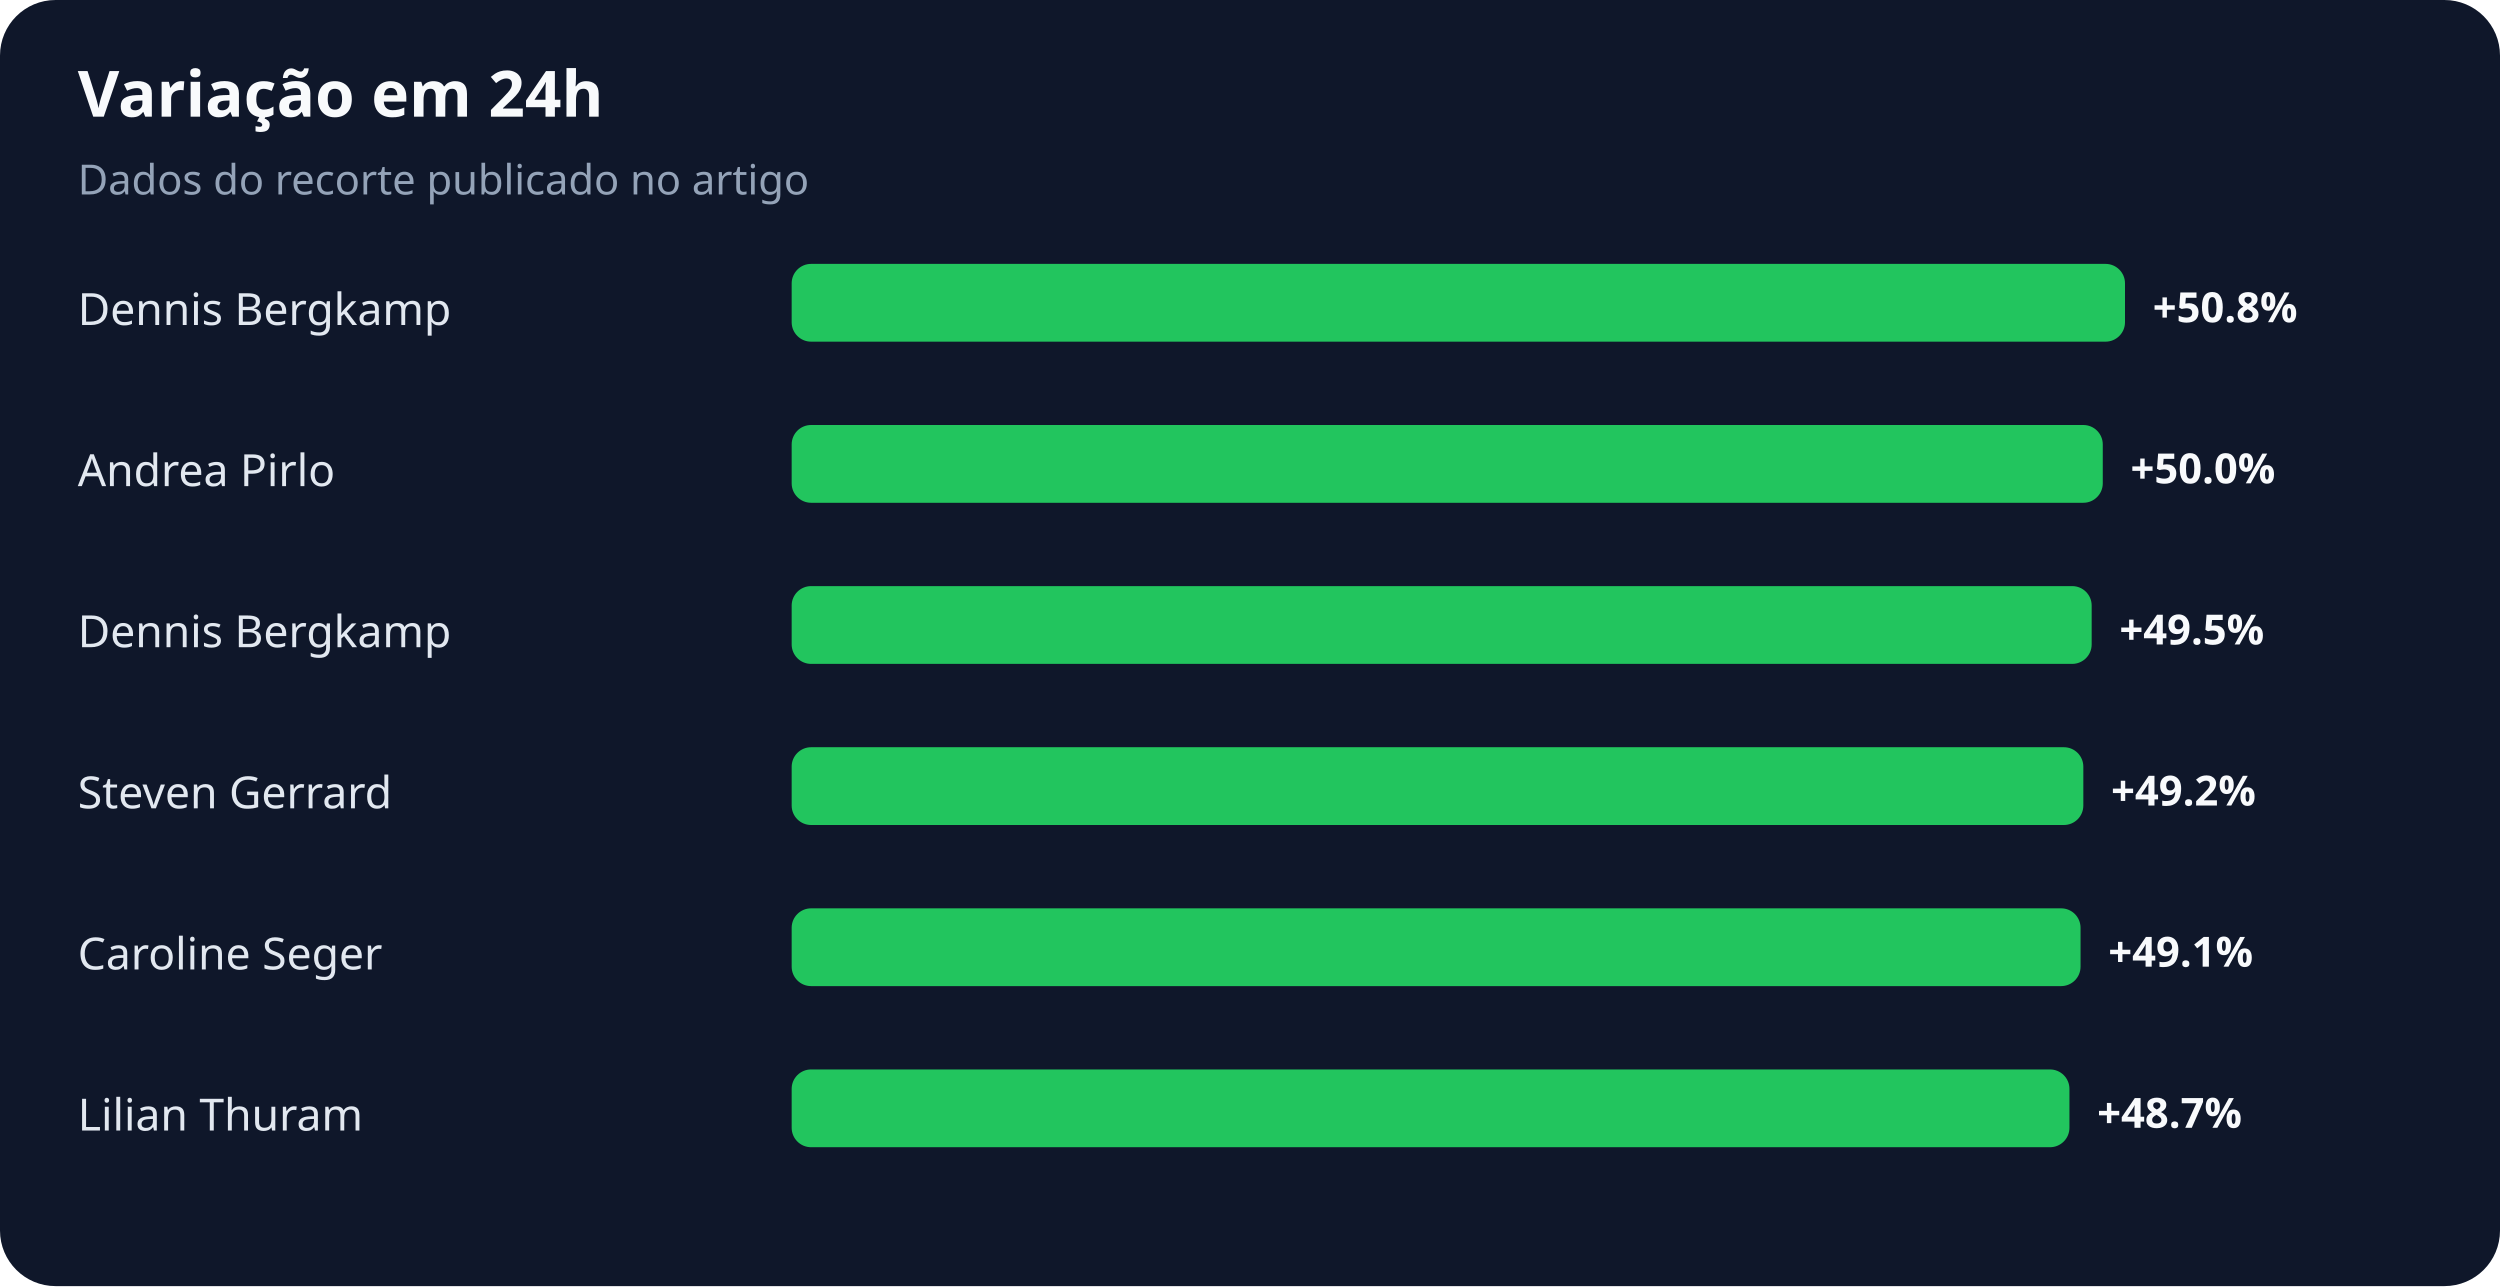
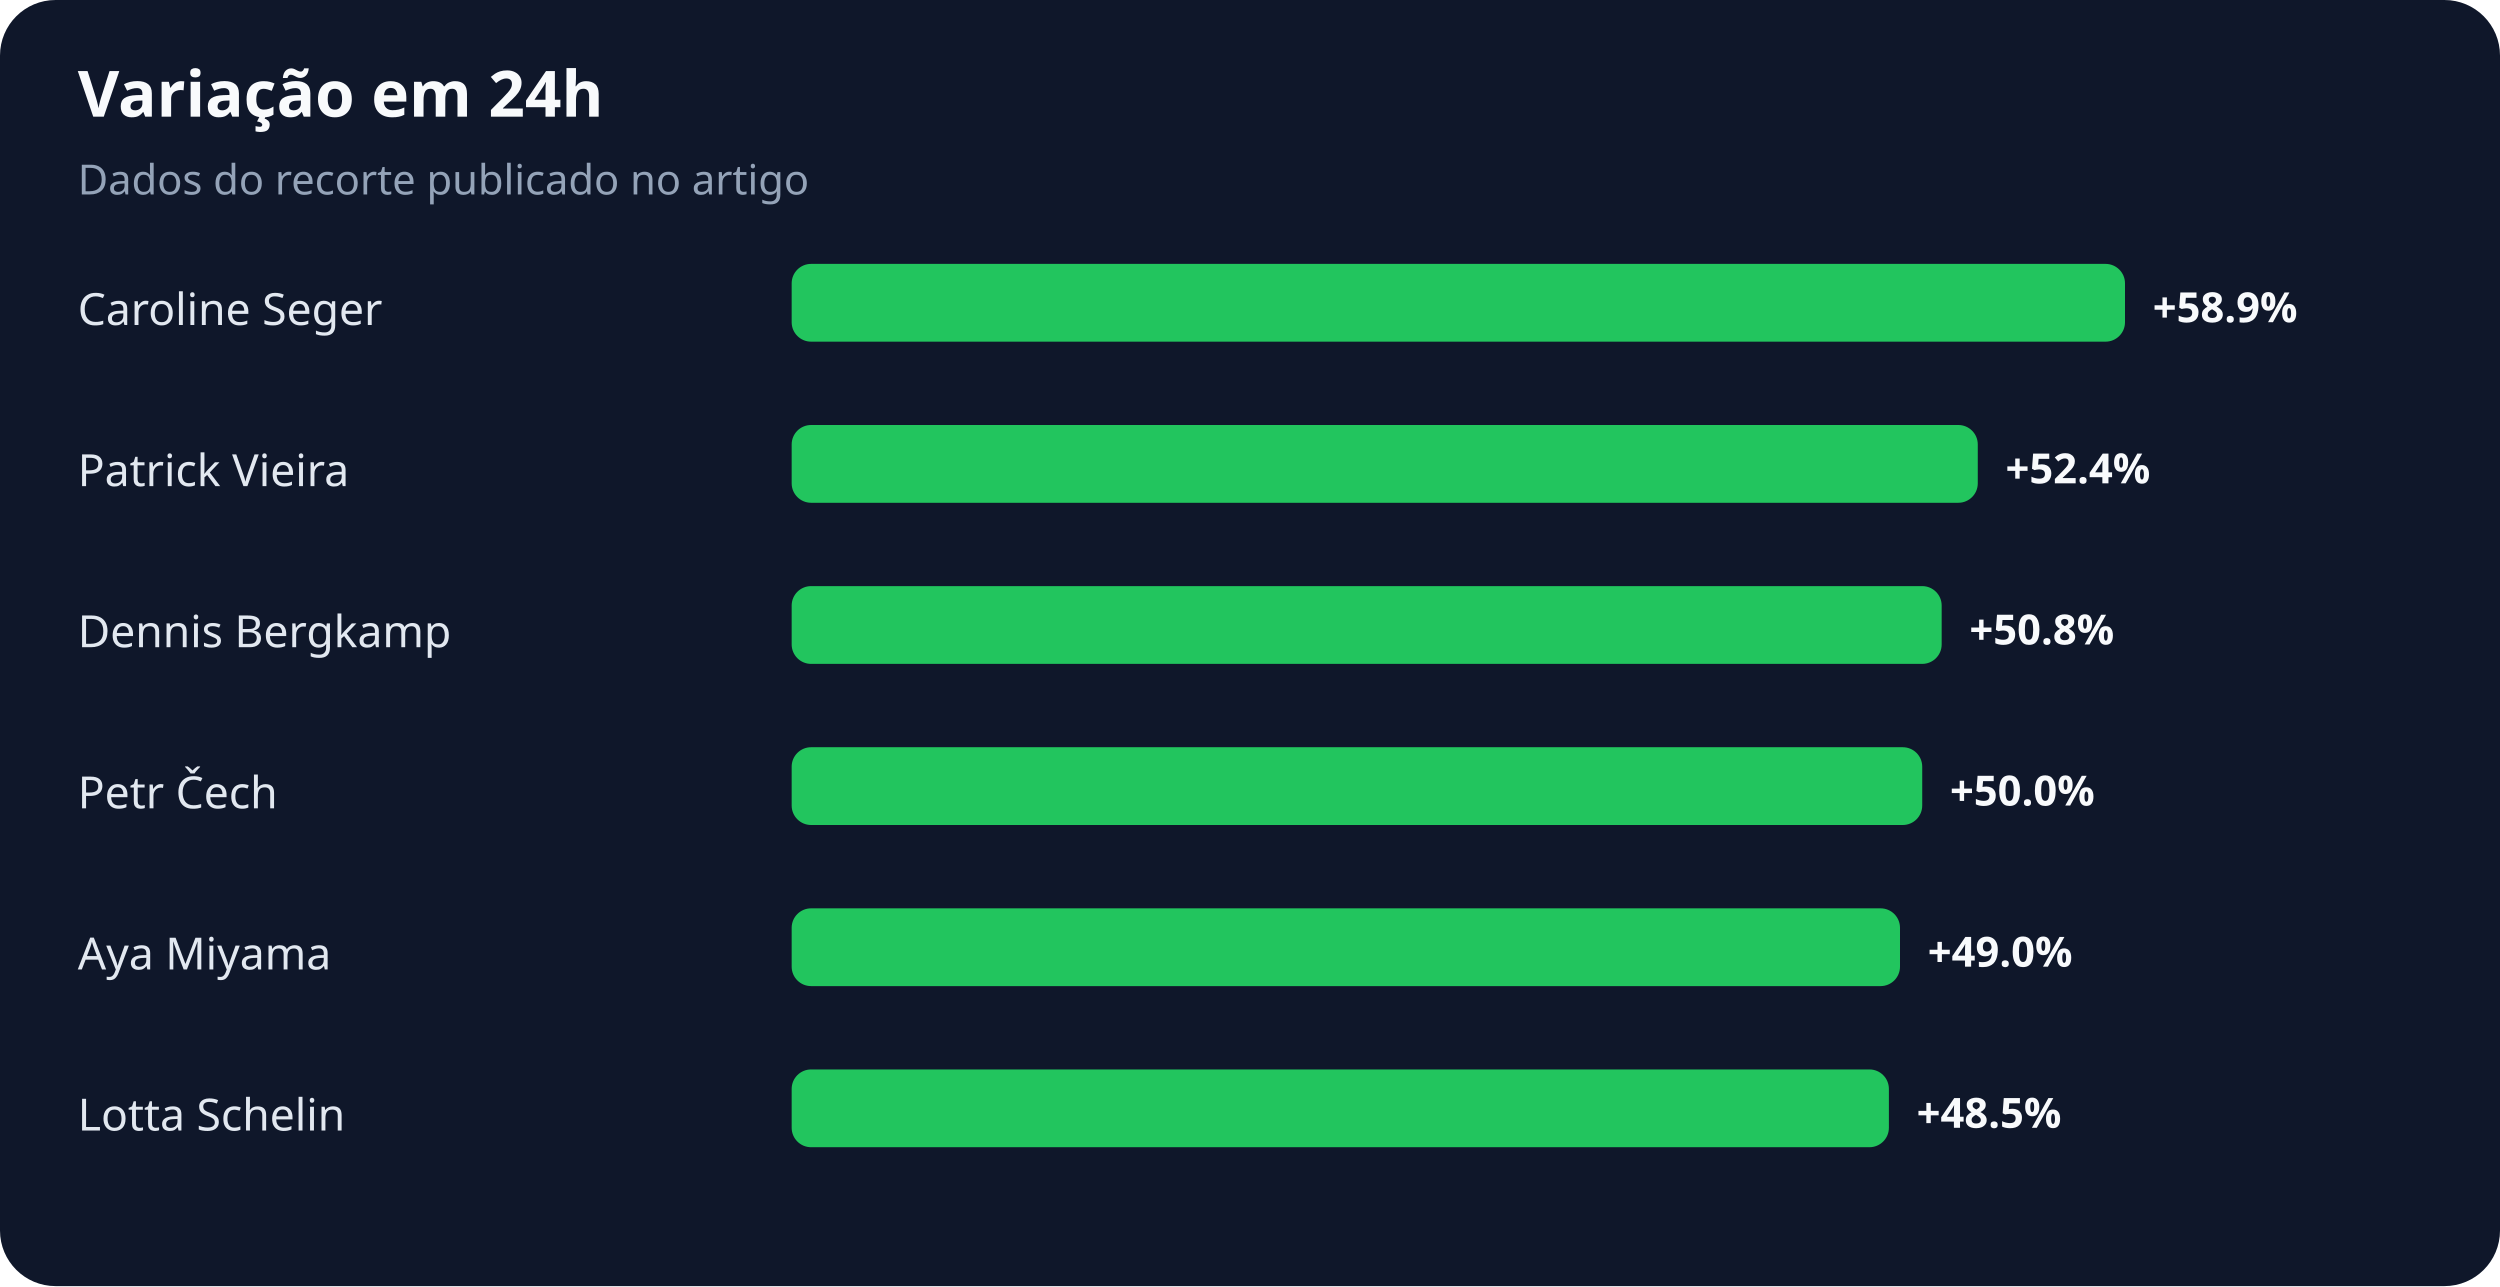
<svg xmlns="http://www.w3.org/2000/svg" width="900" height="463" viewBox="0 0 900 463" role="img" aria-labelledby="title desc">
  <rect width="100%" height="100%" rx="20" fill="#0f172a" />
  <text x="28" y="42" fill="#f8fafc" font-family="system-ui,sans-serif" font-size="23" font-weight="700">Variação em 24h</text>
  <text x="28" y="70" fill="#94a3b8" font-family="system-ui,sans-serif" font-size="15">Dados do recorte publicado no artigo</text>
-   <text x="28" y="117" fill="#e2e8f0" font-family="system-ui,sans-serif" font-size="16">Dennis Bergkamp</text>
+   <text x="28" y="117" fill="#e2e8f0" font-family="system-ui,sans-serif" font-size="16">Caroline Seger</text>
  <rect x="285" y="95" width="480" height="28" rx="7" fill="#22c55e" />
-   <text x="775" y="116" fill="#f8fafc" font-family="system-ui,sans-serif" font-size="15" font-weight="700">+50.8%</text>
-   <text x="28" y="175" fill="#e2e8f0" font-family="system-ui,sans-serif" font-size="16">Andrea Pirlo</text>
-   <rect x="285" y="153" width="472" height="28" rx="7" fill="#22c55e" />
-   <text x="767" y="174" fill="#f8fafc" font-family="system-ui,sans-serif" font-size="15" font-weight="700">+50.0%</text>
+   <text x="775" y="116" fill="#f8fafc" font-family="system-ui,sans-serif" font-size="15" font-weight="700">+58.9%</text>
+   <text x="28" y="175" fill="#e2e8f0" font-family="system-ui,sans-serif" font-size="16">Patrick Vieira</text>
+   <rect x="285" y="153" width="427" height="28" rx="7" fill="#22c55e" />
+   <text x="722" y="174" fill="#f8fafc" font-family="system-ui,sans-serif" font-size="15" font-weight="700">+52.4%</text>
  <text x="28" y="233" fill="#e2e8f0" font-family="system-ui,sans-serif" font-size="16">Dennis Bergkamp</text>
-   <rect x="285" y="211" width="468" height="28" rx="7" fill="#22c55e" />
-   <text x="763" y="232" fill="#f8fafc" font-family="system-ui,sans-serif" font-size="15" font-weight="700">+49.5%</text>
-   <text x="28" y="291" fill="#e2e8f0" font-family="system-ui,sans-serif" font-size="16">Steven Gerrard</text>
-   <rect x="285" y="269" width="465" height="28" rx="7" fill="#22c55e" />
-   <text x="760" y="290" fill="#f8fafc" font-family="system-ui,sans-serif" font-size="15" font-weight="700">+49.2%</text>
-   <text x="28" y="349" fill="#e2e8f0" font-family="system-ui,sans-serif" font-size="16">Caroline Seger</text>
-   <rect x="285" y="327" width="464" height="28" rx="7" fill="#22c55e" />
-   <text x="759" y="348" fill="#f8fafc" font-family="system-ui,sans-serif" font-size="15" font-weight="700">+49.1%</text>
-   <text x="28" y="407" fill="#e2e8f0" font-family="system-ui,sans-serif" font-size="16">Lilian Thuram</text>
-   <rect x="285" y="385" width="460" height="28" rx="7" fill="#22c55e" />
-   <text x="755" y="406" fill="#f8fafc" font-family="system-ui,sans-serif" font-size="15" font-weight="700">+48.7%</text>
+   <rect x="285" y="211" width="414" height="28" rx="7" fill="#22c55e" />
+   <text x="709" y="232" fill="#f8fafc" font-family="system-ui,sans-serif" font-size="15" font-weight="700">+50.8%</text>
+   <text x="28" y="291" fill="#e2e8f0" font-family="system-ui,sans-serif" font-size="16">Petr Čech</text>
+   <rect x="285" y="269" width="407" height="28" rx="7" fill="#22c55e" />
+   <text x="702" y="290" fill="#f8fafc" font-family="system-ui,sans-serif" font-size="15" font-weight="700">+50.0%</text>
+   <text x="28" y="349" fill="#e2e8f0" font-family="system-ui,sans-serif" font-size="16">Aya Miyama</text>
+   <rect x="285" y="327" width="399" height="28" rx="7" fill="#22c55e" />
+   <text x="694" y="348" fill="#f8fafc" font-family="system-ui,sans-serif" font-size="15" font-weight="700">+49.0%</text>
+   <text x="28" y="407" fill="#e2e8f0" font-family="system-ui,sans-serif" font-size="16">Lotta Schelin</text>
+   <rect x="285" y="385" width="395" height="28" rx="7" fill="#22c55e" />
+   <text x="690" y="406" fill="#f8fafc" font-family="system-ui,sans-serif" font-size="15" font-weight="700">+48.5%</text>
</svg>
